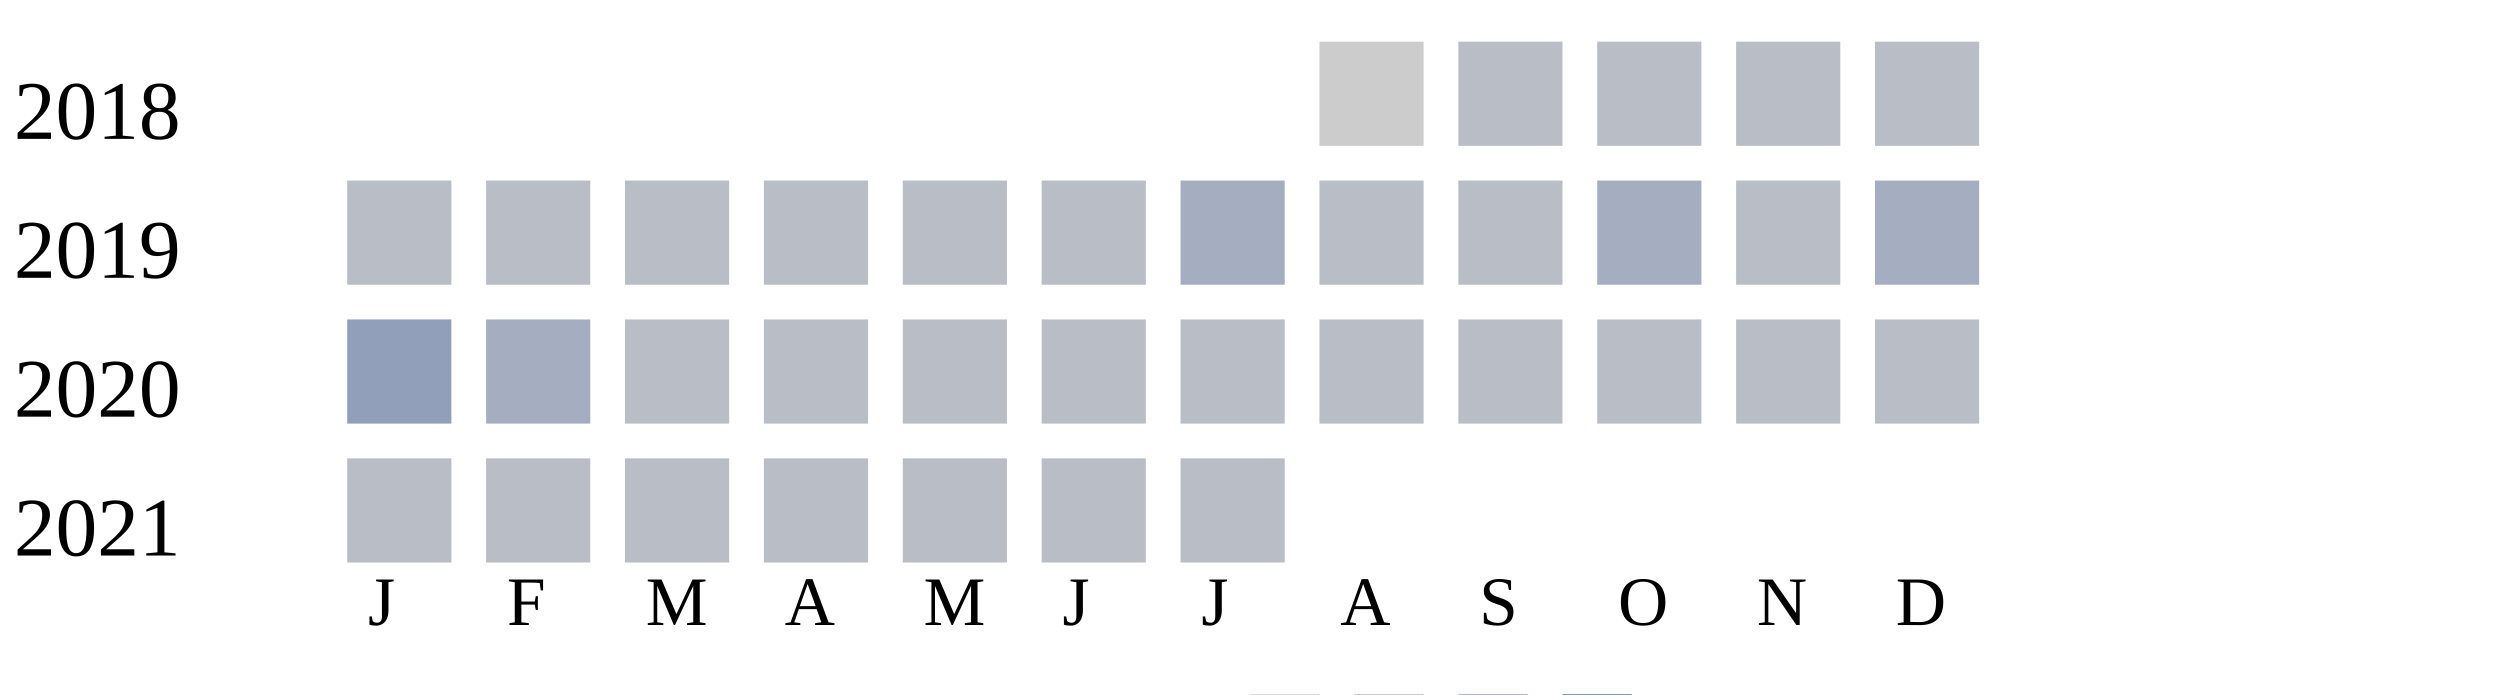
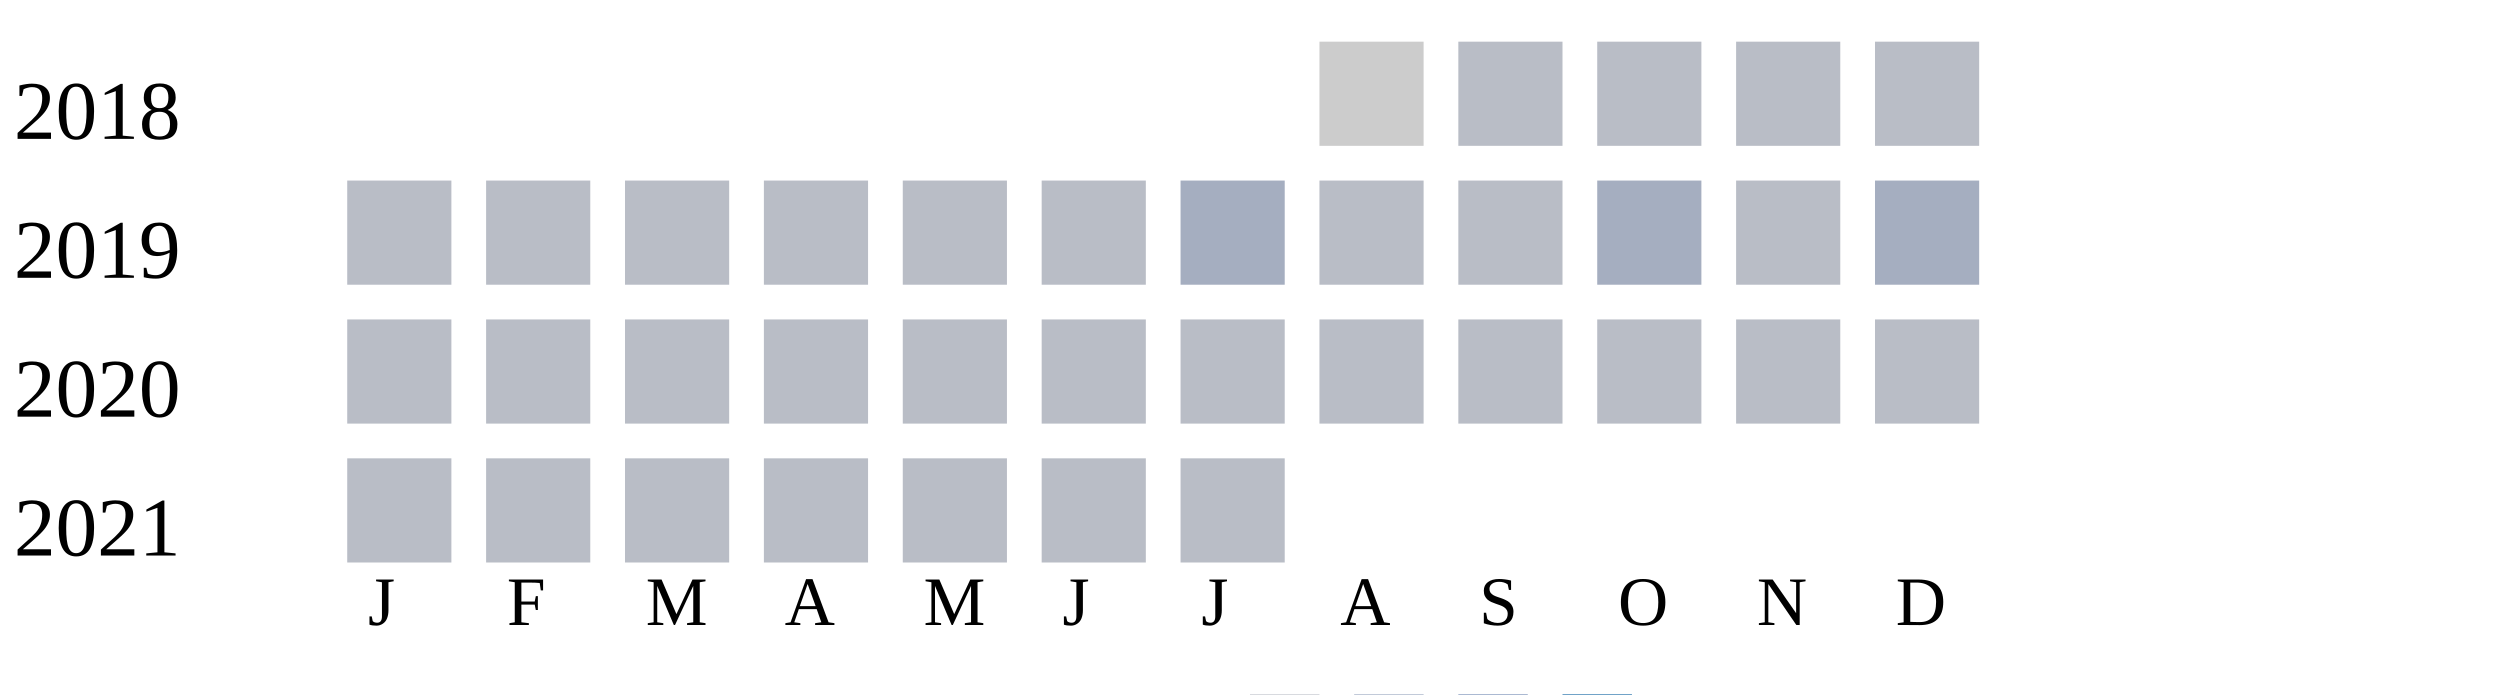
<svg xmlns="http://www.w3.org/2000/svg" width="360" height="100">
  <g transform="translate(0 0)">
    <text x="2" y="20">2018</text>
    <rect x="190" y="6" width="15" height="15" fill="#cccccc" />
    <rect x="210" y="6" width="15" height="15" fill="#b9bdc6" />
    <rect x="230" y="6" width="15" height="15" fill="#b9bdc6" />
    <rect x="250" y="6" width="15" height="15" fill="#b9bdc6" />
    <rect x="270" y="6" width="15" height="15" fill="#b9bdc6" />
  </g>
  <g transform="translate(0 20)">
    <text x="2" y="20">2019</text>
    <rect x="50" y="6" width="15" height="15" fill="#b9bdc6" />
    <rect x="70" y="6" width="15" height="15" fill="#b9bdc6" />
    <rect x="90" y="6" width="15" height="15" fill="#b9bdc6" />
    <rect x="110" y="6" width="15" height="15" fill="#b9bdc6" />
    <rect x="130" y="6" width="15" height="15" fill="#b9bdc6" />
    <rect x="150" y="6" width="15" height="15" fill="#b9bdc6" />
    <rect x="170" y="6" width="15" height="15" fill="#a5aec0" />
    <rect x="190" y="6" width="15" height="15" fill="#b9bdc6" />
    <rect x="210" y="6" width="15" height="15" fill="#b9bdc6" />
    <rect x="230" y="6" width="15" height="15" fill="#a5aec0" />
    <rect x="250" y="6" width="15" height="15" fill="#b9bdc6" />
    <rect x="270" y="6" width="15" height="15" fill="#a5aec0" />
  </g>
  <g transform="translate(0 40)">
    <text x="2" y="20">2020</text>
-     <rect x="50" y="6" width="15" height="15" fill="#919fba" />
-     <rect x="70" y="6" width="15" height="15" fill="#a5aec0" />
+     <rect x="50" y="6" width="15" height="15" fill="#b9bdc6" />
+     <rect x="70" y="6" width="15" height="15" fill="#b9bdc6" />
    <rect x="90" y="6" width="15" height="15" fill="#b9bdc6" />
    <rect x="110" y="6" width="15" height="15" fill="#b9bdc6" />
    <rect x="130" y="6" width="15" height="15" fill="#b9bdc6" />
    <rect x="150" y="6" width="15" height="15" fill="#b9bdc6" />
    <rect x="170" y="6" width="15" height="15" fill="#b9bdc6" />
    <rect x="190" y="6" width="15" height="15" fill="#b9bdc6" />
    <rect x="210" y="6" width="15" height="15" fill="#b9bdc6" />
    <rect x="230" y="6" width="15" height="15" fill="#b9bdc6" />
    <rect x="250" y="6" width="15" height="15" fill="#b9bdc6" />
    <rect x="270" y="6" width="15" height="15" fill="#b9bdc6" />
  </g>
  <g transform="translate(0 60)">
    <text x="2" y="20">2021</text>
    <rect x="50" y="6" width="15" height="15" fill="#b9bdc6" />
    <rect x="70" y="6" width="15" height="15" fill="#b9bdc6" />
    <rect x="90" y="6" width="15" height="15" fill="#b9bdc6" />
    <rect x="110" y="6" width="15" height="15" fill="#b9bdc6" />
    <rect x="130" y="6" width="15" height="15" fill="#b9bdc6" />
    <rect x="150" y="6" width="15" height="15" fill="#b9bdc6" />
    <rect x="170" y="6" width="15" height="15" fill="#b9bdc6" />
  </g>
  <text style="font-size: 10px; text-align: center" x="53" y="90">J</text>
  <text style="font-size: 10px; text-align: center" x="73" y="90">F</text>
  <text style="font-size: 10px; text-align: center" x="93" y="90">M</text>
  <text style="font-size: 10px; text-align: center" x="113" y="90">A</text>
  <text style="font-size: 10px; text-align: center" x="133" y="90">M</text>
  <text style="font-size: 10px; text-align: center" x="153" y="90">J</text>
  <text style="font-size: 10px; text-align: center" x="173" y="90">J</text>
  <text style="font-size: 10px; text-align: center" x="193" y="90">A</text>
  <text style="font-size: 10px; text-align: center" x="213" y="90">S</text>
  <text style="font-size: 10px; text-align: center" x="233" y="90">O</text>
  <text style="font-size: 10px; text-align: center" x="253" y="90">N</text>
  <text style="font-size: 10px; text-align: center" x="273" y="90">D</text>
  <text style="font-size: 10px;" x="155" y="109">Less</text>
  <rect fill="#b9bdc6" width="10" height="10" x="180" y="100" />
  <rect fill="#919fba" width="10" height="10" x="195" y="100" />
  <rect fill="#6882ae" width="10" height="10" x="210" y="100" />
  <rect fill="#005a9c" width="10" height="10" x="225" y="100" />
  <text x="240" y="109" style="font-size: 10px;">More</text>
</svg>
